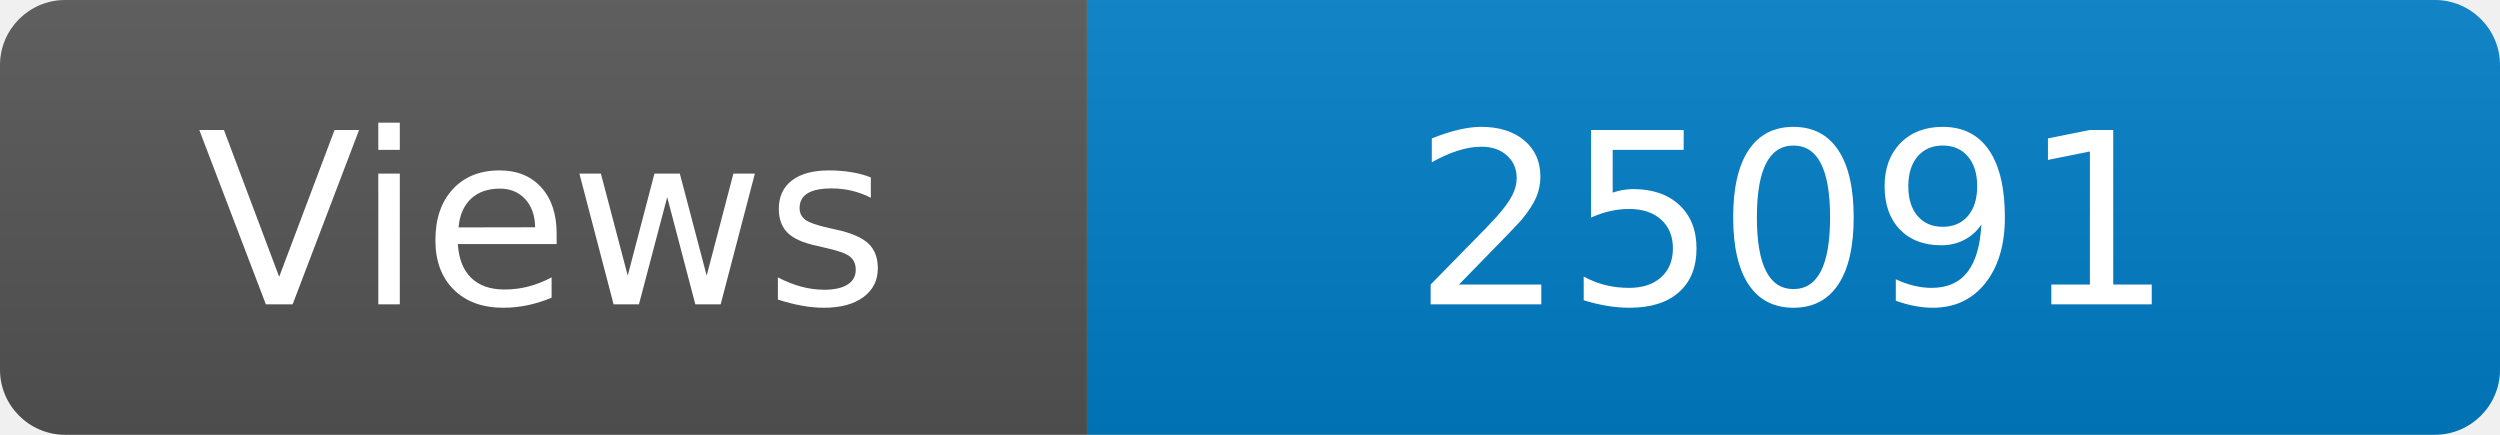
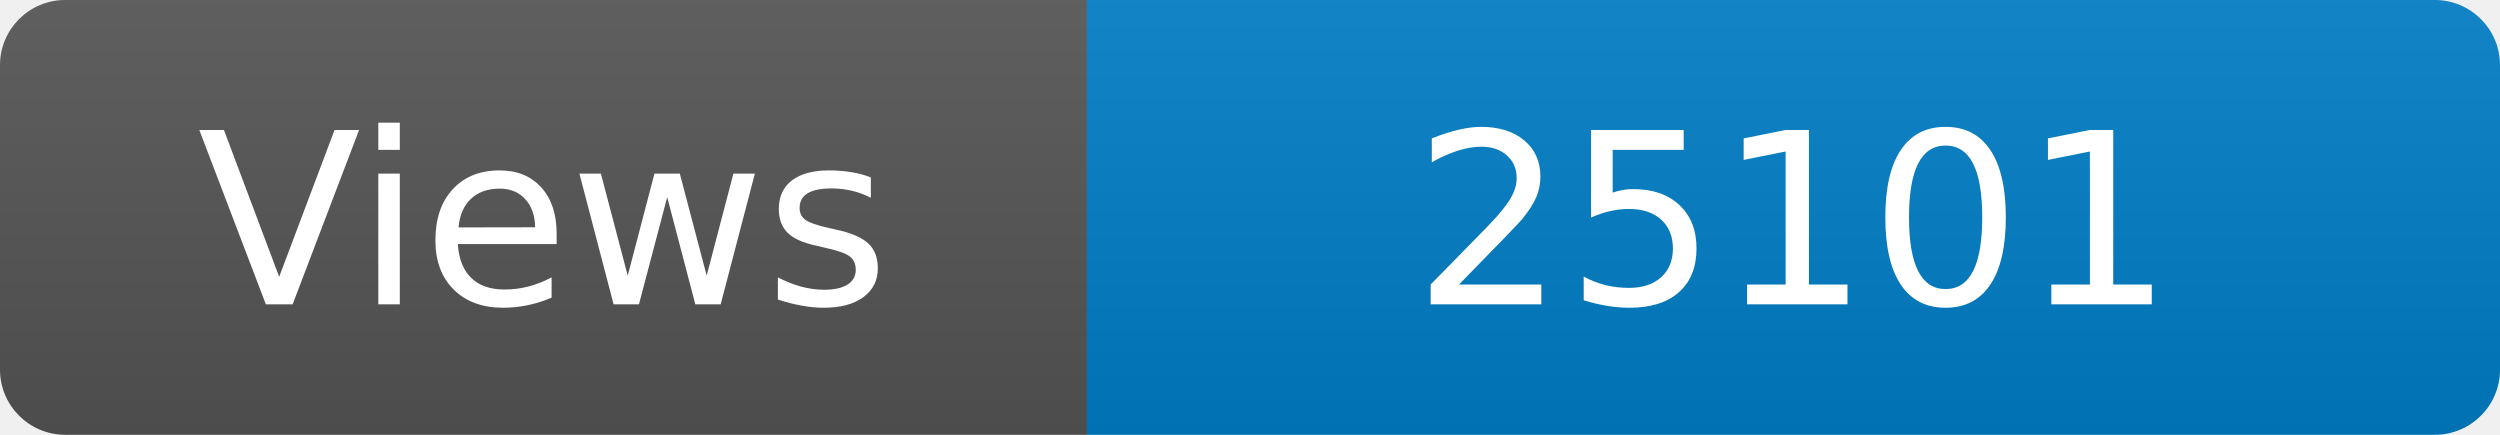
<svg xmlns="http://www.w3.org/2000/svg" width="115" height="20" role="img" aria-label="Maintained?: yes">
  <linearGradient id="s" x2="0" y2="100%">
    <stop offset="0" stop-color="#bbb" stop-opacity=".1" />
    <stop offset="1" stop-opacity=".1" />
  </linearGradient>
  <clipPath id="r">
    <rect width="115" height="20" rx="3" fill="#fff" />
  </clipPath>
  <g clip-path="url(#r)">
    <rect width="50" height="20" fill="#555" />
    <rect x="50" width="160" height="20" fill="#007ec6" />
    <rect width="115" height="20" fill="url(#s)" />
  </g>
  <g fill="#fff" text-anchor="middle" font-family="Verdana,Geneva,DejaVu Sans,sans-serif" font-size="110">
    <text x="250" y="140" transform="scale(.1)" fill="#fff">Views</text>
-     <text x="825" y="140" transform="scale(.1)" fill="#fff">25091</text>
+     <text x="825" y="140" transform="scale(.1)" fill="#fff">25101</text>
  </g>
</svg>
